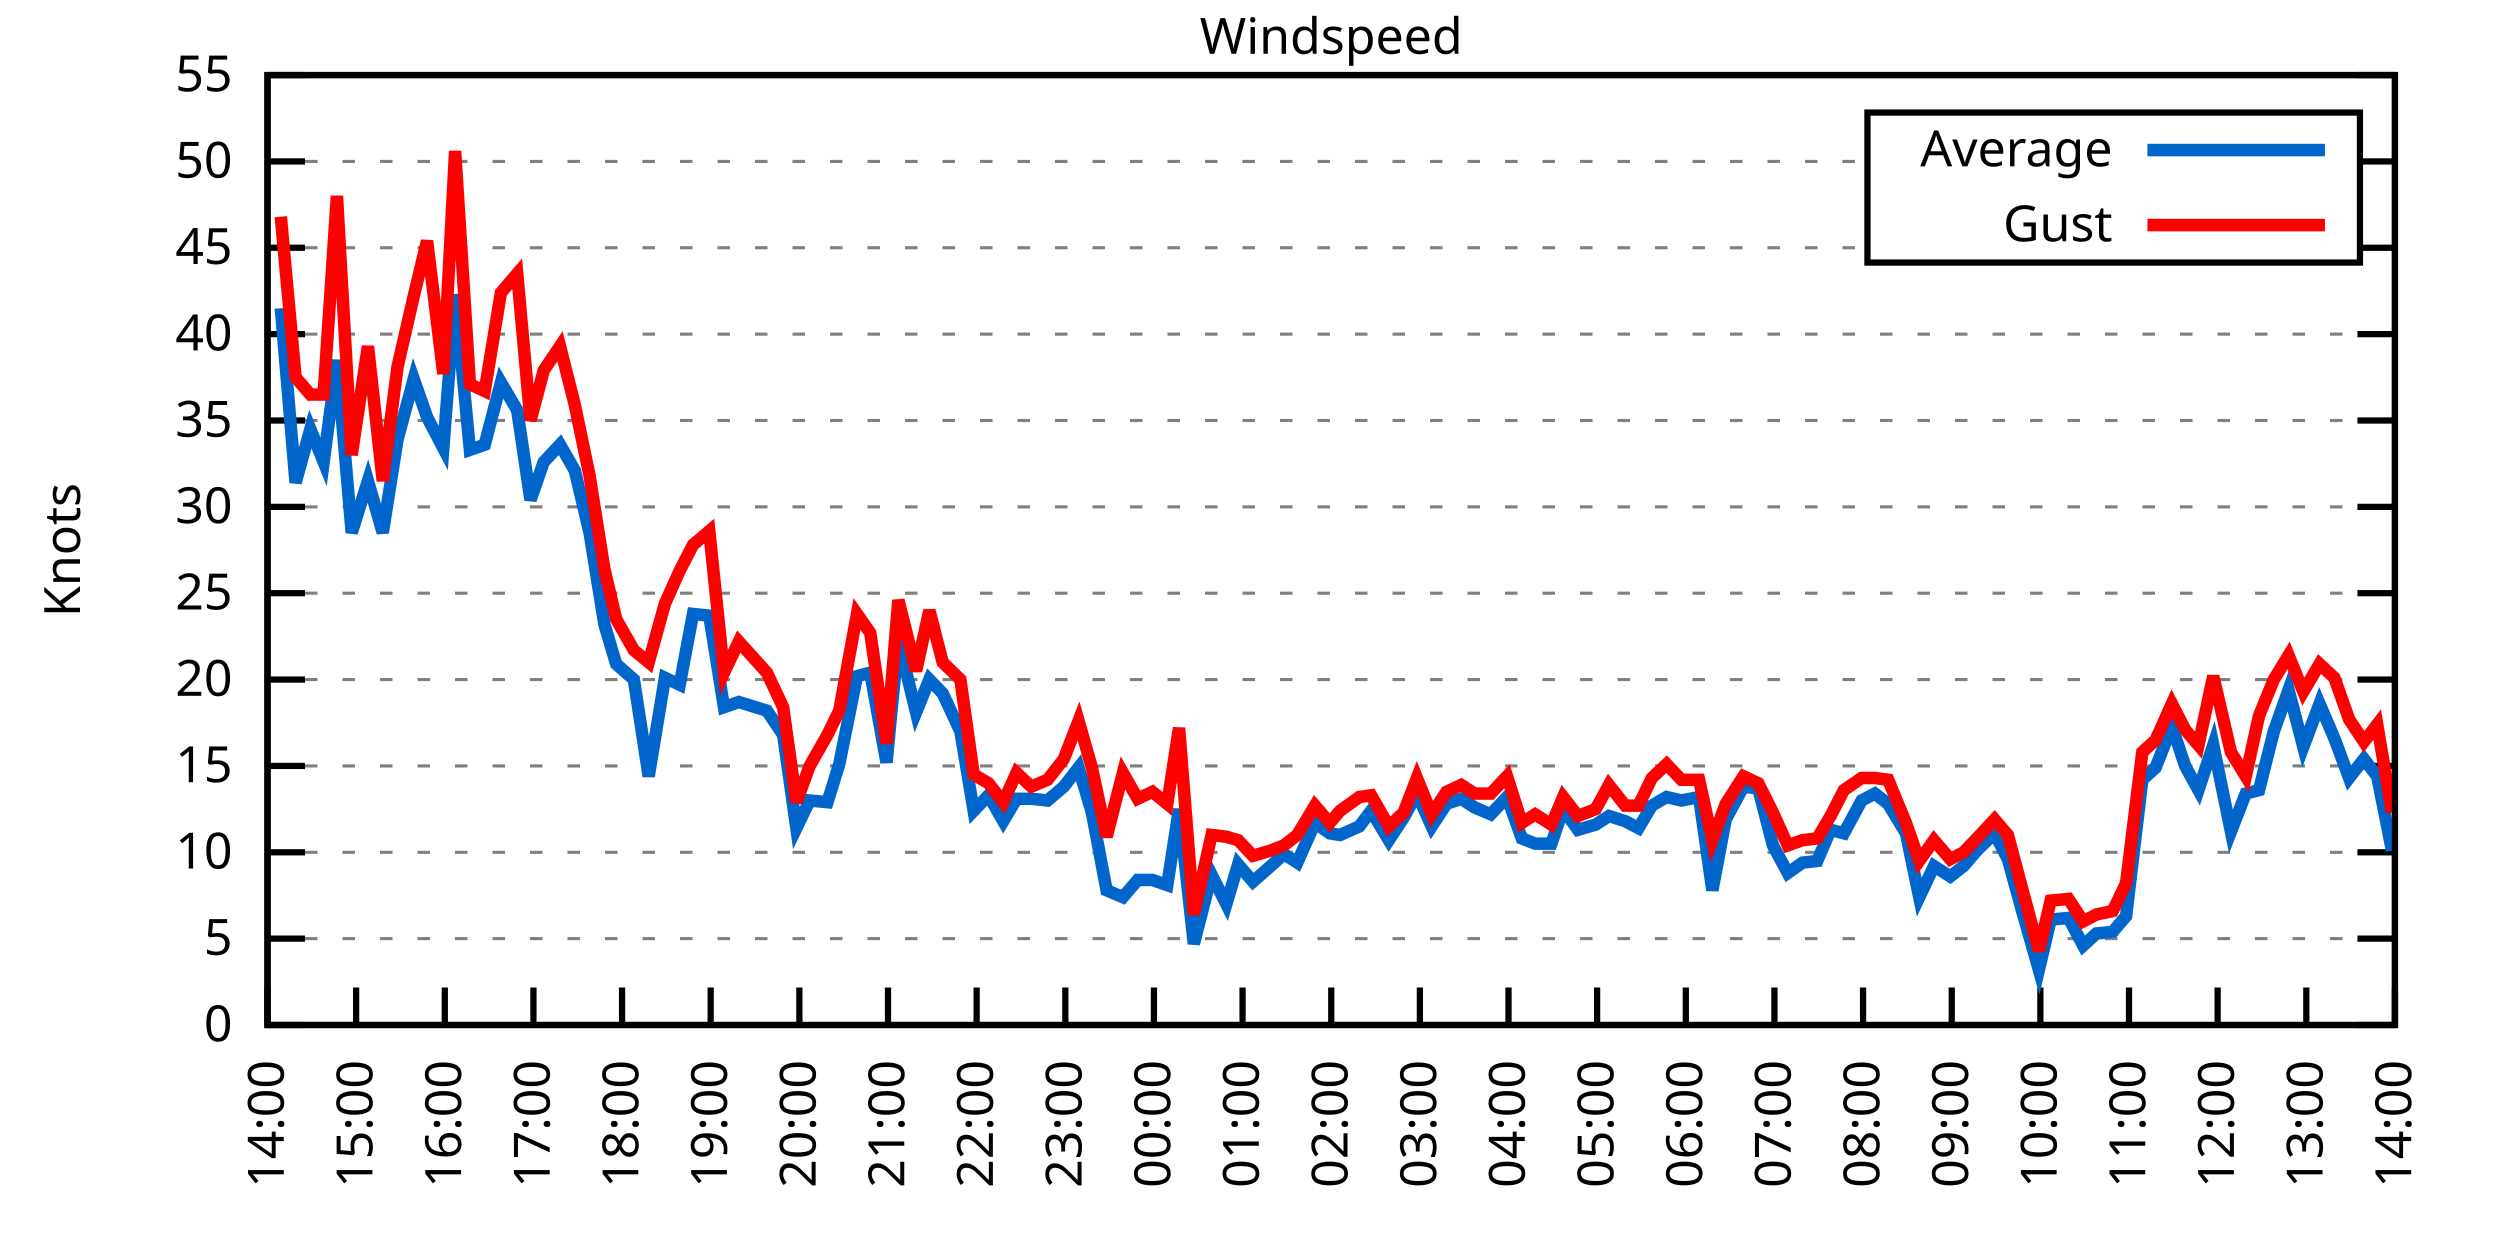
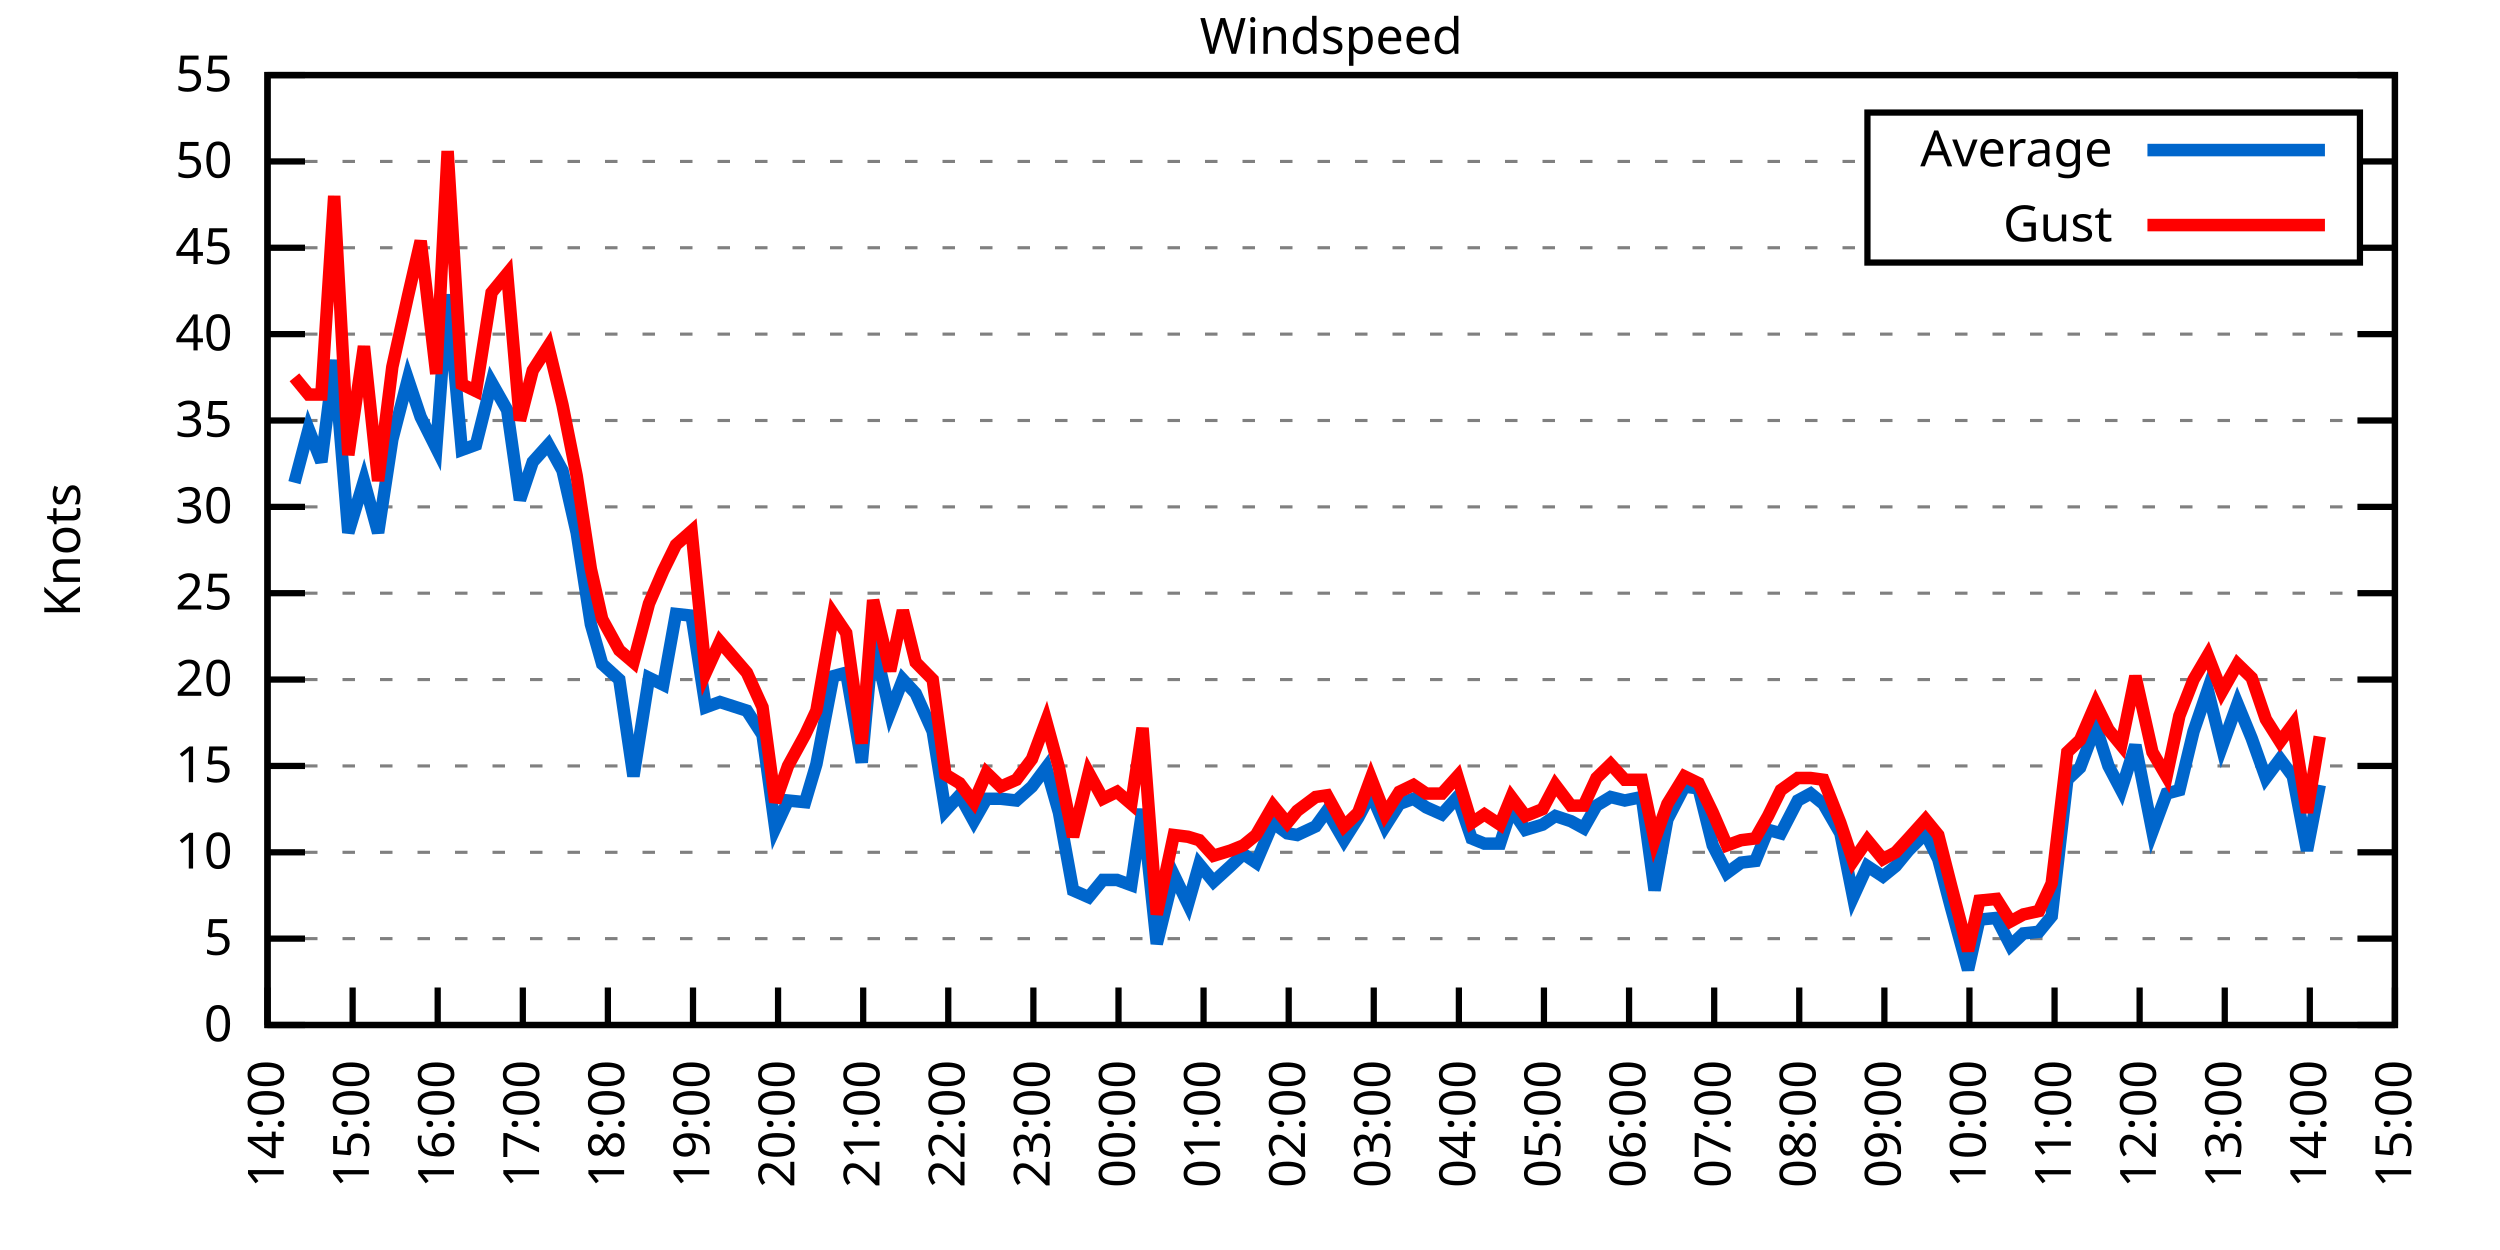
<svg xmlns="http://www.w3.org/2000/svg" xmlns:xlink="http://www.w3.org/1999/xlink" width="400" height="200" viewBox="0 0 400 200">
  <g id="gnuplot_canvas">
    <rect x="0" y="0" width="400" height="200" fill="none" />
    <defs>
      <circle id="gpDot" r="0.5" stroke-width="0.5" stroke="currentColor" />
      <path id="gpPt0" stroke-width="0.333" stroke="currentColor" d="M-1,0 h2 M0,-1 v2" />
      <path id="gpPt1" stroke-width="0.333" stroke="currentColor" d="M-1,-1 L1,1 M1,-1 L-1,1" />
      <path id="gpPt2" stroke-width="0.333" stroke="currentColor" d="M-1,0 L1,0 M0,-1 L0,1 M-1,-1 L1,1 M-1,1 L1,-1" />
      <rect id="gpPt3" stroke-width="0.333" stroke="currentColor" x="-1" y="-1" width="2" height="2" />
      <rect id="gpPt4" stroke-width="0.333" stroke="currentColor" fill="currentColor" x="-1" y="-1" width="2" height="2" />
      <circle id="gpPt5" stroke-width="0.333" stroke="currentColor" cx="0" cy="0" r="1" />
      <use xlink:href="#gpPt5" id="gpPt6" fill="currentColor" stroke="none" />
      <path id="gpPt7" stroke-width="0.333" stroke="currentColor" d="M0,-1.33 L-1.33,0.67 L1.33,0.67 z" />
      <use xlink:href="#gpPt7" id="gpPt8" fill="currentColor" stroke="none" />
      <use xlink:href="#gpPt7" id="gpPt9" stroke="currentColor" transform="rotate(180)" />
      <use xlink:href="#gpPt9" id="gpPt10" fill="currentColor" stroke="none" />
      <use xlink:href="#gpPt3" id="gpPt11" stroke="currentColor" transform="rotate(45)" />
      <use xlink:href="#gpPt11" id="gpPt12" fill="currentColor" stroke="none" />
      <path id="gpPt13" stroke-width="0.333" stroke="currentColor" d="M0,1.330 L1.265,0.411 L0.782,-1.067 L-0.782,-1.076 L-1.265,0.411 z" />
      <use xlink:href="#gpPt13" id="gpPt14" fill="currentColor" stroke="none" />
      <filter id="textbox" filterUnits="objectBoundingBox" x="0" y="0" height="1" width="1">
        <feFlood flood-color="white" flood-opacity="1" result="bgnd" />
        <feComposite in="SourceGraphic" in2="bgnd" operator="atop" />
      </filter>
      <filter id="greybox" filterUnits="objectBoundingBox" x="0" y="0" height="1" width="1">
        <feFlood flood-color="lightgrey" flood-opacity="1" result="grey" />
        <feComposite in="SourceGraphic" in2="grey" operator="atop" />
      </filter>
    </defs>
    <g fill="none" color="white" stroke="currentColor" stroke-width="1.00" stroke-linecap="butt" stroke-linejoin="miter">
</g>
    <g fill="none" color="black" stroke="currentColor" stroke-width="1.00" stroke-linecap="butt" stroke-linejoin="miter">
      <g stroke="none" shape-rendering="crispEdges">
        <polygon fill="rgb(255, 255, 255)" points="42.80,164.00 383.18,164.00 383.18,12.02 42.80,12.02 " />
      </g>
    </g>
    <g fill="none" color="black" stroke="currentColor" stroke-width="1.00" stroke-linecap="butt" stroke-linejoin="miter">
</g>
    <g fill="none" color="black" stroke="black" stroke-width="0.50" stroke-linecap="butt" stroke-linejoin="miter">
</g>
    <g fill="none" color="gray" stroke="currentColor" stroke-width="0.50" stroke-linecap="butt" stroke-linejoin="miter">
      <path stroke="gray" stroke-dasharray="2,4" class="gridline" d="M42.80,164.00 L383.19,164.00  " />
    </g>
    <g fill="none" color="gray" stroke="gray" stroke-width="1.00" stroke-linecap="butt" stroke-linejoin="miter">
</g>
    <g fill="none" color="black" stroke="currentColor" stroke-width="1.00" stroke-linecap="butt" stroke-linejoin="miter">
      <path stroke="black" d="M42.80,164.00 L48.80,164.00 M383.19,164.00 L377.19,164.00  " />
      <g transform="translate(37.20,166.60)" stroke="none" fill="black" font-family="Sans" font-size="8.00" text-anchor="end">
        <text>
          <tspan font-family="Sans"> 0</tspan>
        </text>
      </g>
    </g>
    <g fill="none" color="black" stroke="currentColor" stroke-width="1.00" stroke-linecap="butt" stroke-linejoin="miter">
</g>
    <g fill="none" color="black" stroke="black" stroke-width="0.50" stroke-linecap="butt" stroke-linejoin="miter">
</g>
    <g fill="none" color="gray" stroke="currentColor" stroke-width="0.50" stroke-linecap="butt" stroke-linejoin="miter">
      <path stroke="gray" stroke-dasharray="2,4" class="gridline" d="M42.80,150.18 L383.19,150.18  " />
    </g>
    <g fill="none" color="gray" stroke="gray" stroke-width="1.00" stroke-linecap="butt" stroke-linejoin="miter">
</g>
    <g fill="none" color="black" stroke="currentColor" stroke-width="1.00" stroke-linecap="butt" stroke-linejoin="miter">
      <path stroke="black" d="M42.80,150.18 L48.80,150.18 M383.19,150.18 L377.19,150.18  " />
      <g transform="translate(37.20,152.78)" stroke="none" fill="black" font-family="Sans" font-size="8.00" text-anchor="end">
        <text>
          <tspan font-family="Sans"> 5</tspan>
        </text>
      </g>
    </g>
    <g fill="none" color="black" stroke="currentColor" stroke-width="1.00" stroke-linecap="butt" stroke-linejoin="miter">
</g>
    <g fill="none" color="black" stroke="black" stroke-width="0.50" stroke-linecap="butt" stroke-linejoin="miter">
</g>
    <g fill="none" color="gray" stroke="currentColor" stroke-width="0.50" stroke-linecap="butt" stroke-linejoin="miter">
      <path stroke="gray" stroke-dasharray="2,4" class="gridline" d="M42.80,136.37 L383.19,136.37  " />
    </g>
    <g fill="none" color="gray" stroke="gray" stroke-width="1.00" stroke-linecap="butt" stroke-linejoin="miter">
</g>
    <g fill="none" color="black" stroke="currentColor" stroke-width="1.00" stroke-linecap="butt" stroke-linejoin="miter">
      <path stroke="black" d="M42.80,136.37 L48.80,136.37 M383.19,136.37 L377.19,136.37  " />
      <g transform="translate(37.20,138.97)" stroke="none" fill="black" font-family="Sans" font-size="8.00" text-anchor="end">
        <text>
          <tspan font-family="Sans"> 10</tspan>
        </text>
      </g>
    </g>
    <g fill="none" color="black" stroke="currentColor" stroke-width="1.00" stroke-linecap="butt" stroke-linejoin="miter">
</g>
    <g fill="none" color="black" stroke="black" stroke-width="0.50" stroke-linecap="butt" stroke-linejoin="miter">
</g>
    <g fill="none" color="gray" stroke="currentColor" stroke-width="0.50" stroke-linecap="butt" stroke-linejoin="miter">
      <path stroke="gray" stroke-dasharray="2,4" class="gridline" d="M42.80,122.55 L383.19,122.55  " />
    </g>
    <g fill="none" color="gray" stroke="gray" stroke-width="1.00" stroke-linecap="butt" stroke-linejoin="miter">
</g>
    <g fill="none" color="black" stroke="currentColor" stroke-width="1.00" stroke-linecap="butt" stroke-linejoin="miter">
      <path stroke="black" d="M42.80,122.55 L48.80,122.55 M383.19,122.55 L377.19,122.55  " />
      <g transform="translate(37.20,125.15)" stroke="none" fill="black" font-family="Sans" font-size="8.00" text-anchor="end">
        <text>
          <tspan font-family="Sans"> 15</tspan>
        </text>
      </g>
    </g>
    <g fill="none" color="black" stroke="currentColor" stroke-width="1.00" stroke-linecap="butt" stroke-linejoin="miter">
</g>
    <g fill="none" color="black" stroke="black" stroke-width="0.50" stroke-linecap="butt" stroke-linejoin="miter">
</g>
    <g fill="none" color="gray" stroke="currentColor" stroke-width="0.50" stroke-linecap="butt" stroke-linejoin="miter">
      <path stroke="gray" stroke-dasharray="2,4" class="gridline" d="M42.80,108.73 L383.19,108.73  " />
    </g>
    <g fill="none" color="gray" stroke="gray" stroke-width="1.00" stroke-linecap="butt" stroke-linejoin="miter">
</g>
    <g fill="none" color="black" stroke="currentColor" stroke-width="1.00" stroke-linecap="butt" stroke-linejoin="miter">
      <path stroke="black" d="M42.80,108.73 L48.80,108.73 M383.19,108.73 L377.19,108.73  " />
      <g transform="translate(37.20,111.33)" stroke="none" fill="black" font-family="Sans" font-size="8.00" text-anchor="end">
        <text>
          <tspan font-family="Sans"> 20</tspan>
        </text>
      </g>
    </g>
    <g fill="none" color="black" stroke="currentColor" stroke-width="1.00" stroke-linecap="butt" stroke-linejoin="miter">
</g>
    <g fill="none" color="black" stroke="black" stroke-width="0.50" stroke-linecap="butt" stroke-linejoin="miter">
</g>
    <g fill="none" color="gray" stroke="currentColor" stroke-width="0.50" stroke-linecap="butt" stroke-linejoin="miter">
      <path stroke="gray" stroke-dasharray="2,4" class="gridline" d="M42.80,94.91 L383.19,94.91  " />
    </g>
    <g fill="none" color="gray" stroke="gray" stroke-width="1.00" stroke-linecap="butt" stroke-linejoin="miter">
</g>
    <g fill="none" color="black" stroke="currentColor" stroke-width="1.00" stroke-linecap="butt" stroke-linejoin="miter">
      <path stroke="black" d="M42.80,94.91 L48.80,94.91 M383.19,94.91 L377.19,94.91  " />
      <g transform="translate(37.20,97.51)" stroke="none" fill="black" font-family="Sans" font-size="8.00" text-anchor="end">
        <text>
          <tspan font-family="Sans"> 25</tspan>
        </text>
      </g>
    </g>
    <g fill="none" color="black" stroke="currentColor" stroke-width="1.00" stroke-linecap="butt" stroke-linejoin="miter">
</g>
    <g fill="none" color="black" stroke="black" stroke-width="0.50" stroke-linecap="butt" stroke-linejoin="miter">
</g>
    <g fill="none" color="gray" stroke="currentColor" stroke-width="0.50" stroke-linecap="butt" stroke-linejoin="miter">
      <path stroke="gray" stroke-dasharray="2,4" class="gridline" d="M42.80,81.10 L383.19,81.10  " />
    </g>
    <g fill="none" color="gray" stroke="gray" stroke-width="1.00" stroke-linecap="butt" stroke-linejoin="miter">
</g>
    <g fill="none" color="black" stroke="currentColor" stroke-width="1.00" stroke-linecap="butt" stroke-linejoin="miter">
      <path stroke="black" d="M42.80,81.10 L48.80,81.10 M383.19,81.10 L377.19,81.10  " />
      <g transform="translate(37.20,83.70)" stroke="none" fill="black" font-family="Sans" font-size="8.00" text-anchor="end">
        <text>
          <tspan font-family="Sans"> 30</tspan>
        </text>
      </g>
    </g>
    <g fill="none" color="black" stroke="currentColor" stroke-width="1.00" stroke-linecap="butt" stroke-linejoin="miter">
</g>
    <g fill="none" color="black" stroke="black" stroke-width="0.50" stroke-linecap="butt" stroke-linejoin="miter">
</g>
    <g fill="none" color="gray" stroke="currentColor" stroke-width="0.50" stroke-linecap="butt" stroke-linejoin="miter">
      <path stroke="gray" stroke-dasharray="2,4" class="gridline" d="M42.80,67.28 L383.19,67.28  " />
    </g>
    <g fill="none" color="gray" stroke="gray" stroke-width="1.00" stroke-linecap="butt" stroke-linejoin="miter">
</g>
    <g fill="none" color="black" stroke="currentColor" stroke-width="1.00" stroke-linecap="butt" stroke-linejoin="miter">
      <path stroke="black" d="M42.80,67.28 L48.80,67.28 M383.19,67.28 L377.19,67.28  " />
      <g transform="translate(37.20,69.88)" stroke="none" fill="black" font-family="Sans" font-size="8.00" text-anchor="end">
        <text>
          <tspan font-family="Sans"> 35</tspan>
        </text>
      </g>
    </g>
    <g fill="none" color="black" stroke="currentColor" stroke-width="1.00" stroke-linecap="butt" stroke-linejoin="miter">
</g>
    <g fill="none" color="black" stroke="black" stroke-width="0.50" stroke-linecap="butt" stroke-linejoin="miter">
</g>
    <g fill="none" color="gray" stroke="currentColor" stroke-width="0.50" stroke-linecap="butt" stroke-linejoin="miter">
      <path stroke="gray" stroke-dasharray="2,4" class="gridline" d="M42.80,53.46 L383.19,53.46  " />
    </g>
    <g fill="none" color="gray" stroke="gray" stroke-width="1.00" stroke-linecap="butt" stroke-linejoin="miter">
</g>
    <g fill="none" color="black" stroke="currentColor" stroke-width="1.00" stroke-linecap="butt" stroke-linejoin="miter">
      <path stroke="black" d="M42.80,53.46 L48.80,53.46 M383.19,53.46 L377.19,53.46  " />
      <g transform="translate(37.20,56.06)" stroke="none" fill="black" font-family="Sans" font-size="8.00" text-anchor="end">
        <text>
          <tspan font-family="Sans"> 40</tspan>
        </text>
      </g>
    </g>
    <g fill="none" color="black" stroke="currentColor" stroke-width="1.00" stroke-linecap="butt" stroke-linejoin="miter">
</g>
    <g fill="none" color="black" stroke="black" stroke-width="0.50" stroke-linecap="butt" stroke-linejoin="miter">
</g>
    <g fill="none" color="gray" stroke="currentColor" stroke-width="0.50" stroke-linecap="butt" stroke-linejoin="miter">
      <path stroke="gray" stroke-dasharray="2,4" class="gridline" d="M42.80,39.64 L298.79,39.64 M377.59,39.64 L383.19,39.64  " />
    </g>
    <g fill="none" color="gray" stroke="gray" stroke-width="1.00" stroke-linecap="butt" stroke-linejoin="miter">
</g>
    <g fill="none" color="black" stroke="currentColor" stroke-width="1.00" stroke-linecap="butt" stroke-linejoin="miter">
      <path stroke="black" d="M42.80,39.64 L48.80,39.64 M383.19,39.64 L377.19,39.64  " />
      <g transform="translate(37.20,42.24)" stroke="none" fill="black" font-family="Sans" font-size="8.00" text-anchor="end">
        <text>
          <tspan font-family="Sans"> 45</tspan>
        </text>
      </g>
    </g>
    <g fill="none" color="black" stroke="currentColor" stroke-width="1.00" stroke-linecap="butt" stroke-linejoin="miter">
</g>
    <g fill="none" color="black" stroke="black" stroke-width="0.50" stroke-linecap="butt" stroke-linejoin="miter">
</g>
    <g fill="none" color="gray" stroke="currentColor" stroke-width="0.50" stroke-linecap="butt" stroke-linejoin="miter">
      <path stroke="gray" stroke-dasharray="2,4" class="gridline" d="M42.80,25.83 L298.79,25.83 M377.59,25.83 L383.19,25.83  " />
    </g>
    <g fill="none" color="gray" stroke="gray" stroke-width="1.00" stroke-linecap="butt" stroke-linejoin="miter">
</g>
    <g fill="none" color="black" stroke="currentColor" stroke-width="1.00" stroke-linecap="butt" stroke-linejoin="miter">
      <path stroke="black" d="M42.80,25.83 L48.80,25.83 M383.19,25.83 L377.19,25.83  " />
      <g transform="translate(37.20,28.43)" stroke="none" fill="black" font-family="Sans" font-size="8.00" text-anchor="end">
        <text>
          <tspan font-family="Sans"> 50</tspan>
        </text>
      </g>
    </g>
    <g fill="none" color="black" stroke="currentColor" stroke-width="1.00" stroke-linecap="butt" stroke-linejoin="miter">
</g>
    <g fill="none" color="black" stroke="black" stroke-width="0.50" stroke-linecap="butt" stroke-linejoin="miter">
</g>
    <g fill="none" color="gray" stroke="currentColor" stroke-width="0.50" stroke-linecap="butt" stroke-linejoin="miter">
      <path stroke="gray" stroke-dasharray="2,4" class="gridline" d="M42.80,12.01 L383.19,12.01  " />
    </g>
    <g fill="none" color="gray" stroke="gray" stroke-width="1.00" stroke-linecap="butt" stroke-linejoin="miter">
</g>
    <g fill="none" color="black" stroke="currentColor" stroke-width="1.00" stroke-linecap="butt" stroke-linejoin="miter">
      <path stroke="black" d="M42.80,12.01 L48.80,12.01 M383.19,12.01 L377.19,12.01  " />
      <g transform="translate(37.20,14.61)" stroke="none" fill="black" font-family="Sans" font-size="8.00" text-anchor="end">
        <text>
          <tspan font-family="Sans"> 55</tspan>
        </text>
      </g>
    </g>
    <g fill="none" color="black" stroke="currentColor" stroke-width="1.00" stroke-linecap="butt" stroke-linejoin="miter">
      <path stroke="black" d="M42.80,164.00 L42.80,158.00  " />
      <g transform="translate(45.40,169.60) rotate(270.00)" stroke="none" fill="black" font-family="Sans" font-size="8.00" text-anchor="end">
        <text>
          <tspan font-family="Sans">14:00</tspan>
        </text>
      </g>
    </g>
    <g fill="none" color="black" stroke="currentColor" stroke-width="1.00" stroke-linecap="butt" stroke-linejoin="miter">
-       <path stroke="black" d="M56.98,164.00 L56.98,158.00  " />
-       <g transform="translate(59.58,169.60) rotate(270.00)" stroke="none" fill="black" font-family="Sans" font-size="8.00" text-anchor="end">
+       <path stroke="black" d="M56.42,164.00 L56.42,158.00  " />
+       <g transform="translate(59.02,169.60) rotate(270.00)" stroke="none" fill="black" font-family="Sans" font-size="8.00" text-anchor="end">
        <text>
          <tspan font-family="Sans">15:00</tspan>
        </text>
      </g>
    </g>
    <g fill="none" color="black" stroke="currentColor" stroke-width="1.00" stroke-linecap="butt" stroke-linejoin="miter">
-       <path stroke="black" d="M71.17,164.00 L71.17,158.00  " />
-       <g transform="translate(73.77,169.60) rotate(270.00)" stroke="none" fill="black" font-family="Sans" font-size="8.00" text-anchor="end">
+       <path stroke="black" d="M70.03,164.00 L70.03,158.00  " />
+       <g transform="translate(72.63,169.60) rotate(270.00)" stroke="none" fill="black" font-family="Sans" font-size="8.00" text-anchor="end">
        <text>
          <tspan font-family="Sans">16:00</tspan>
        </text>
      </g>
    </g>
    <g fill="none" color="black" stroke="currentColor" stroke-width="1.00" stroke-linecap="butt" stroke-linejoin="miter">
-       <path stroke="black" d="M85.35,164.00 L85.35,158.00  " />
-       <g transform="translate(87.95,169.60) rotate(270.00)" stroke="none" fill="black" font-family="Sans" font-size="8.00" text-anchor="end">
+       <path stroke="black" d="M83.65,164.00 L83.65,158.00  " />
+       <g transform="translate(86.25,169.60) rotate(270.00)" stroke="none" fill="black" font-family="Sans" font-size="8.00" text-anchor="end">
        <text>
          <tspan font-family="Sans">17:00</tspan>
        </text>
      </g>
    </g>
    <g fill="none" color="black" stroke="currentColor" stroke-width="1.00" stroke-linecap="butt" stroke-linejoin="miter">
-       <path stroke="black" d="M99.53,164.00 L99.53,158.00  " />
-       <g transform="translate(102.13,169.60) rotate(270.00)" stroke="none" fill="black" font-family="Sans" font-size="8.00" text-anchor="end">
+       <path stroke="black" d="M97.26,164.00 L97.26,158.00  " />
+       <g transform="translate(99.86,169.60) rotate(270.00)" stroke="none" fill="black" font-family="Sans" font-size="8.00" text-anchor="end">
        <text>
          <tspan font-family="Sans">18:00</tspan>
        </text>
      </g>
    </g>
    <g fill="none" color="black" stroke="currentColor" stroke-width="1.00" stroke-linecap="butt" stroke-linejoin="miter">
-       <path stroke="black" d="M113.71,164.00 L113.71,158.00  " />
-       <g transform="translate(116.31,169.60) rotate(270.00)" stroke="none" fill="black" font-family="Sans" font-size="8.00" text-anchor="end">
+       <path stroke="black" d="M110.88,164.00 L110.88,158.00  " />
+       <g transform="translate(113.48,169.60) rotate(270.00)" stroke="none" fill="black" font-family="Sans" font-size="8.00" text-anchor="end">
        <text>
          <tspan font-family="Sans">19:00</tspan>
        </text>
      </g>
    </g>
    <g fill="none" color="black" stroke="currentColor" stroke-width="1.00" stroke-linecap="butt" stroke-linejoin="miter">
-       <path stroke="black" d="M127.90,164.00 L127.90,158.00  " />
-       <g transform="translate(130.50,169.60) rotate(270.00)" stroke="none" fill="black" font-family="Sans" font-size="8.00" text-anchor="end">
+       <path stroke="black" d="M124.49,164.00 L124.49,158.00  " />
+       <g transform="translate(127.09,169.60) rotate(270.00)" stroke="none" fill="black" font-family="Sans" font-size="8.00" text-anchor="end">
        <text>
          <tspan font-family="Sans">20:00</tspan>
        </text>
      </g>
    </g>
    <g fill="none" color="black" stroke="currentColor" stroke-width="1.00" stroke-linecap="butt" stroke-linejoin="miter">
-       <path stroke="black" d="M142.08,164.00 L142.08,158.00  " />
-       <g transform="translate(144.68,169.60) rotate(270.00)" stroke="none" fill="black" font-family="Sans" font-size="8.00" text-anchor="end">
+       <path stroke="black" d="M138.11,164.00 L138.11,158.00  " />
+       <g transform="translate(140.71,169.60) rotate(270.00)" stroke="none" fill="black" font-family="Sans" font-size="8.00" text-anchor="end">
        <text>
          <tspan font-family="Sans">21:00</tspan>
        </text>
      </g>
    </g>
    <g fill="none" color="black" stroke="currentColor" stroke-width="1.00" stroke-linecap="butt" stroke-linejoin="miter">
-       <path stroke="black" d="M156.26,164.00 L156.26,158.00  " />
-       <g transform="translate(158.86,169.60) rotate(270.00)" stroke="none" fill="black" font-family="Sans" font-size="8.00" text-anchor="end">
+       <path stroke="black" d="M151.72,164.00 L151.72,158.00  " />
+       <g transform="translate(154.32,169.60) rotate(270.00)" stroke="none" fill="black" font-family="Sans" font-size="8.00" text-anchor="end">
        <text>
          <tspan font-family="Sans">22:00</tspan>
        </text>
      </g>
    </g>
    <g fill="none" color="black" stroke="currentColor" stroke-width="1.00" stroke-linecap="butt" stroke-linejoin="miter">
-       <path stroke="black" d="M170.45,164.00 L170.45,158.00  " />
-       <g transform="translate(173.05,169.60) rotate(270.00)" stroke="none" fill="black" font-family="Sans" font-size="8.00" text-anchor="end">
+       <path stroke="black" d="M165.34,164.00 L165.34,158.00  " />
+       <g transform="translate(167.94,169.60) rotate(270.00)" stroke="none" fill="black" font-family="Sans" font-size="8.00" text-anchor="end">
        <text>
          <tspan font-family="Sans">23:00</tspan>
        </text>
      </g>
    </g>
    <g fill="none" color="black" stroke="currentColor" stroke-width="1.00" stroke-linecap="butt" stroke-linejoin="miter">
-       <path stroke="black" d="M184.63,164.00 L184.63,158.00  " />
-       <g transform="translate(187.23,169.60) rotate(270.00)" stroke="none" fill="black" font-family="Sans" font-size="8.00" text-anchor="end">
+       <path stroke="black" d="M178.96,164.00 L178.96,158.00  " />
+       <g transform="translate(181.56,169.60) rotate(270.00)" stroke="none" fill="black" font-family="Sans" font-size="8.00" text-anchor="end">
        <text>
          <tspan font-family="Sans">00:00</tspan>
        </text>
      </g>
    </g>
    <g fill="none" color="black" stroke="currentColor" stroke-width="1.00" stroke-linecap="butt" stroke-linejoin="miter">
-       <path stroke="black" d="M198.81,164.00 L198.81,158.00  " />
-       <g transform="translate(201.41,169.60) rotate(270.00)" stroke="none" fill="black" font-family="Sans" font-size="8.00" text-anchor="end">
+       <path stroke="black" d="M192.57,164.00 L192.57,158.00  " />
+       <g transform="translate(195.17,169.60) rotate(270.00)" stroke="none" fill="black" font-family="Sans" font-size="8.00" text-anchor="end">
        <text>
          <tspan font-family="Sans">01:00</tspan>
        </text>
      </g>
    </g>
    <g fill="none" color="black" stroke="currentColor" stroke-width="1.00" stroke-linecap="butt" stroke-linejoin="miter">
-       <path stroke="black" d="M213.00,164.00 L213.00,158.00  " />
-       <g transform="translate(215.60,169.60) rotate(270.00)" stroke="none" fill="black" font-family="Sans" font-size="8.00" text-anchor="end">
+       <path stroke="black" d="M206.19,164.00 L206.19,158.00  " />
+       <g transform="translate(208.79,169.60) rotate(270.00)" stroke="none" fill="black" font-family="Sans" font-size="8.00" text-anchor="end">
        <text>
          <tspan font-family="Sans">02:00</tspan>
        </text>
      </g>
    </g>
    <g fill="none" color="black" stroke="currentColor" stroke-width="1.00" stroke-linecap="butt" stroke-linejoin="miter">
-       <path stroke="black" d="M227.18,164.00 L227.18,158.00  " />
-       <g transform="translate(229.78,169.60) rotate(270.00)" stroke="none" fill="black" font-family="Sans" font-size="8.00" text-anchor="end">
+       <path stroke="black" d="M219.80,164.00 L219.80,158.00  " />
+       <g transform="translate(222.40,169.60) rotate(270.00)" stroke="none" fill="black" font-family="Sans" font-size="8.00" text-anchor="end">
        <text>
          <tspan font-family="Sans">03:00</tspan>
        </text>
      </g>
    </g>
    <g fill="none" color="black" stroke="currentColor" stroke-width="1.00" stroke-linecap="butt" stroke-linejoin="miter">
-       <path stroke="black" d="M241.36,164.00 L241.36,158.00  " />
-       <g transform="translate(243.96,169.60) rotate(270.00)" stroke="none" fill="black" font-family="Sans" font-size="8.00" text-anchor="end">
+       <path stroke="black" d="M233.42,164.00 L233.42,158.00  " />
+       <g transform="translate(236.02,169.60) rotate(270.00)" stroke="none" fill="black" font-family="Sans" font-size="8.00" text-anchor="end">
        <text>
          <tspan font-family="Sans">04:00</tspan>
        </text>
      </g>
    </g>
    <g fill="none" color="black" stroke="currentColor" stroke-width="1.00" stroke-linecap="butt" stroke-linejoin="miter">
-       <path stroke="black" d="M255.54,164.00 L255.54,158.00  " />
-       <g transform="translate(258.14,169.60) rotate(270.00)" stroke="none" fill="black" font-family="Sans" font-size="8.00" text-anchor="end">
+       <path stroke="black" d="M247.03,164.00 L247.03,158.00  " />
+       <g transform="translate(249.63,169.60) rotate(270.00)" stroke="none" fill="black" font-family="Sans" font-size="8.00" text-anchor="end">
        <text>
          <tspan font-family="Sans">05:00</tspan>
        </text>
      </g>
    </g>
    <g fill="none" color="black" stroke="currentColor" stroke-width="1.00" stroke-linecap="butt" stroke-linejoin="miter">
-       <path stroke="black" d="M269.73,164.00 L269.73,158.00  " />
-       <g transform="translate(272.33,169.60) rotate(270.00)" stroke="none" fill="black" font-family="Sans" font-size="8.00" text-anchor="end">
+       <path stroke="black" d="M260.65,164.00 L260.65,158.00  " />
+       <g transform="translate(263.25,169.60) rotate(270.00)" stroke="none" fill="black" font-family="Sans" font-size="8.00" text-anchor="end">
        <text>
          <tspan font-family="Sans">06:00</tspan>
        </text>
      </g>
    </g>
    <g fill="none" color="black" stroke="currentColor" stroke-width="1.00" stroke-linecap="butt" stroke-linejoin="miter">
-       <path stroke="black" d="M283.91,164.00 L283.91,158.00  " />
-       <g transform="translate(286.51,169.60) rotate(270.00)" stroke="none" fill="black" font-family="Sans" font-size="8.00" text-anchor="end">
+       <path stroke="black" d="M274.27,164.00 L274.27,158.00  " />
+       <g transform="translate(276.87,169.60) rotate(270.00)" stroke="none" fill="black" font-family="Sans" font-size="8.00" text-anchor="end">
        <text>
          <tspan font-family="Sans">07:00</tspan>
        </text>
      </g>
    </g>
    <g fill="none" color="black" stroke="currentColor" stroke-width="1.00" stroke-linecap="butt" stroke-linejoin="miter">
-       <path stroke="black" d="M298.09,164.00 L298.09,158.00  " />
-       <g transform="translate(300.69,169.60) rotate(270.00)" stroke="none" fill="black" font-family="Sans" font-size="8.00" text-anchor="end">
+       <path stroke="black" d="M287.88,164.00 L287.88,158.00  " />
+       <g transform="translate(290.48,169.60) rotate(270.00)" stroke="none" fill="black" font-family="Sans" font-size="8.00" text-anchor="end">
        <text>
          <tspan font-family="Sans">08:00</tspan>
        </text>
      </g>
    </g>
    <g fill="none" color="black" stroke="currentColor" stroke-width="1.00" stroke-linecap="butt" stroke-linejoin="miter">
-       <path stroke="black" d="M312.28,164.00 L312.28,158.00  " />
-       <g transform="translate(314.88,169.60) rotate(270.00)" stroke="none" fill="black" font-family="Sans" font-size="8.00" text-anchor="end">
+       <path stroke="black" d="M301.50,164.00 L301.50,158.00  " />
+       <g transform="translate(304.10,169.60) rotate(270.00)" stroke="none" fill="black" font-family="Sans" font-size="8.00" text-anchor="end">
        <text>
          <tspan font-family="Sans">09:00</tspan>
        </text>
      </g>
    </g>
    <g fill="none" color="black" stroke="currentColor" stroke-width="1.00" stroke-linecap="butt" stroke-linejoin="miter">
-       <path stroke="black" d="M326.46,164.00 L326.46,158.00  " />
-       <g transform="translate(329.06,169.60) rotate(270.00)" stroke="none" fill="black" font-family="Sans" font-size="8.00" text-anchor="end">
+       <path stroke="black" d="M315.11,164.00 L315.11,158.00  " />
+       <g transform="translate(317.71,169.60) rotate(270.00)" stroke="none" fill="black" font-family="Sans" font-size="8.00" text-anchor="end">
        <text>
          <tspan font-family="Sans">10:00</tspan>
        </text>
      </g>
    </g>
    <g fill="none" color="black" stroke="currentColor" stroke-width="1.00" stroke-linecap="butt" stroke-linejoin="miter">
-       <path stroke="black" d="M340.64,164.00 L340.64,158.00  " />
-       <g transform="translate(343.24,169.60) rotate(270.00)" stroke="none" fill="black" font-family="Sans" font-size="8.00" text-anchor="end">
+       <path stroke="black" d="M328.73,164.00 L328.73,158.00  " />
+       <g transform="translate(331.33,169.60) rotate(270.00)" stroke="none" fill="black" font-family="Sans" font-size="8.00" text-anchor="end">
        <text>
          <tspan font-family="Sans">11:00</tspan>
        </text>
      </g>
    </g>
    <g fill="none" color="black" stroke="currentColor" stroke-width="1.00" stroke-linecap="butt" stroke-linejoin="miter">
-       <path stroke="black" d="M354.82,164.00 L354.82,158.00  " />
-       <g transform="translate(357.42,169.60) rotate(270.00)" stroke="none" fill="black" font-family="Sans" font-size="8.00" text-anchor="end">
+       <path stroke="black" d="M342.34,164.00 L342.34,158.00  " />
+       <g transform="translate(344.94,169.60) rotate(270.00)" stroke="none" fill="black" font-family="Sans" font-size="8.00" text-anchor="end">
        <text>
          <tspan font-family="Sans">12:00</tspan>
        </text>
      </g>
    </g>
    <g fill="none" color="black" stroke="currentColor" stroke-width="1.00" stroke-linecap="butt" stroke-linejoin="miter">
-       <path stroke="black" d="M369.01,164.00 L369.01,158.00  " />
-       <g transform="translate(371.61,169.60) rotate(270.00)" stroke="none" fill="black" font-family="Sans" font-size="8.00" text-anchor="end">
+       <path stroke="black" d="M355.96,164.00 L355.96,158.00  " />
+       <g transform="translate(358.56,169.60) rotate(270.00)" stroke="none" fill="black" font-family="Sans" font-size="8.00" text-anchor="end">
        <text>
          <tspan font-family="Sans">13:00</tspan>
+         </text>
+       </g>
+     </g>
+     <g fill="none" color="black" stroke="currentColor" stroke-width="1.00" stroke-linecap="butt" stroke-linejoin="miter">
+       <path stroke="black" d="M369.57,164.00 L369.57,158.00  " />
+       <g transform="translate(372.17,169.60) rotate(270.00)" stroke="none" fill="black" font-family="Sans" font-size="8.00" text-anchor="end">
+         <text>
+           <tspan font-family="Sans">14:00</tspan>
        </text>
      </g>
    </g>
    <g fill="none" color="black" stroke="currentColor" stroke-width="1.00" stroke-linecap="butt" stroke-linejoin="miter">
      <path stroke="black" d="M383.19,164.00 L383.19,158.00  " />
      <g transform="translate(385.79,169.60) rotate(270.00)" stroke="none" fill="black" font-family="Sans" font-size="8.00" text-anchor="end">
        <text>
-           <tspan font-family="Sans">14:00</tspan>
+           <tspan font-family="Sans">15:00</tspan>
        </text>
      </g>
    </g>
    <g fill="none" color="black" stroke="currentColor" stroke-width="1.00" stroke-linecap="butt" stroke-linejoin="miter">
</g>
    <g fill="none" color="black" stroke="currentColor" stroke-width="1.00" stroke-linecap="butt" stroke-linejoin="miter">
      <path stroke="black" d="M42.80,12.01 L42.80,164.00 L383.19,164.00 L383.19,12.01 L42.80,12.01 Z  " />
    </g>
    <g fill="none" color="black" stroke="currentColor" stroke-width="1.00" stroke-linecap="butt" stroke-linejoin="miter">
</g>
    <g fill="none" color="black" stroke="currentColor" stroke-width="1.00" stroke-linecap="butt" stroke-linejoin="miter">
      <path stroke="black" d="M298.79,42.01 L298.79,18.01 L377.59,18.01 L377.59,42.01 L298.79,42.01 Z  " />
    </g>
    <g id="Windspeed_plot_1">
      <g fill="none" color="white" stroke="black" stroke-width="2.00" stroke-linecap="butt" stroke-linejoin="miter">
</g>
      <g fill="none" color="black" stroke="currentColor" stroke-width="2.00" stroke-linecap="butt" stroke-linejoin="miter">
        <g transform="translate(337.99,26.61)" stroke="none" fill="black" font-family="Sans" font-size="8.00" text-anchor="end">
          <text>
            <tspan font-family="Sans">Average</tspan>
          </text>
        </g>
      </g>
      <g fill="none" color="black" stroke="currentColor" stroke-width="2.00" stroke-linecap="butt" stroke-linejoin="miter">
-         <path stroke="rgb(  0, 102, 204)" d="M343.59,24.01 L371.99,24.01 M44.93,49.32 L47.29,77.23 L49.66,68.66 L51.78,73.91 L53.91,57.61 L56.27,85.24   L58.87,76.95 L61.24,85.24 L63.60,70.32 L66.20,60.65 L68.33,66.73 L70.93,71.70 L72.82,47.11 L75.18,71.98   L77.55,71.15 L80.15,61.20 L82.75,65.62 L84.88,79.99 L87.00,73.91 L89.60,71.15 L91.97,75.29 L94.33,85.24   L96.70,99.89 L98.59,106.24 L101.42,108.73 L103.79,124.21 L106.39,108.45 L108.75,109.56 L110.88,98.23 L113.48,98.51   L115.84,113.15 L118.21,112.32 L122.70,113.71 L125.30,117.57 L127.42,132.50 L129.55,128.08 L132.39,128.35 L134.28,122.27   L137.12,108.18 L139.24,107.63 L141.84,122.00 L143.74,102.37 L146.57,113.98 L148.70,108.73 L150.83,110.94 L153.66,117.02   L155.79,129.73 L158.15,127.25 L160.52,131.39 L162.65,127.80 L165.01,127.80 L167.61,128.08 L170.21,125.86 L172.57,122.82   L174.70,130.01 L177.06,142.45 L179.67,143.55 L182.03,140.79 L184.39,140.79 L186.76,141.62 L188.65,129.46 L191.01,151.01   L193.85,139.96 L196.21,144.66 L198.10,138.30 L200.47,141.06 L203.30,138.58 L205.43,136.64 L207.56,138.02 L210.39,131.67   L212.76,133.33 L214.41,133.60 L217.49,132.22 L219.38,129.73 L222.21,134.43 L224.58,130.84 L226.71,126.97 L229.07,132.22   L231.43,128.63 L233.80,127.80 L235.92,129.18 L238.52,130.29 L241.12,127.52 L243.49,134.15 L245.62,134.98 L248.22,134.98   L250.11,129.46 L252.47,132.77 L255.31,131.94 L257.43,130.56 L260.04,131.39 L262.16,132.50 L264.29,128.90 L266.65,127.52   L269.02,128.08 L271.85,127.52 L273.98,142.45 L276.11,131.11 L278.95,125.86 L281.31,126.14 L283.67,135.26 L286.04,139.68   L288.40,138.02 L290.76,137.75 L292.89,132.77 L295.02,133.33 L297.86,128.08 L299.98,126.97 L302.11,128.63 L304.95,133.33   L307.08,143.55 L309.44,138.58 L312.04,140.23 L314.17,138.58 L316.29,136.09 L319.13,133.33 L321.26,137.47 L323.39,145.21   L326.22,155.16 L328.11,147.14 L330.95,146.87 L333.31,151.29 L335.44,149.35 L338.04,149.08 L340.17,146.59 L342.77,124.76   L344.90,122.82 L347.50,116.19 L349.62,122.55 L351.75,126.42 L354.12,119.23 L356.95,133.05 L359.32,126.97 L361.44,126.42   L363.81,117.02 L366.17,110.39 L368.53,119.51 L371.13,112.60 L373.50,118.13 L375.86,124.48 L378.23,121.44 L380.35,124.21   L382.72,136.09  " />
+         <path stroke="rgb(  0, 102, 204)" d="M343.59,24.01 L371.99,24.01 M47.11,77.23 L49.38,68.66 L51.42,73.91 L53.47,57.61 L55.73,85.24 L58.23,76.95   L60.50,85.24 L62.77,70.32 L65.27,60.65 L67.31,66.73 L69.80,71.70 L71.62,47.11 L73.89,71.98 L76.16,71.15   L78.65,61.20 L81.15,65.62 L83.19,79.99 L85.24,73.91 L87.73,71.15 L90.00,75.29 L92.27,85.24 L94.54,99.89   L96.35,106.24 L99.08,108.73 L101.35,124.21 L103.84,108.45 L106.11,109.56 L108.15,98.23 L110.65,98.51 L112.92,113.15   L115.19,112.32 L119.50,113.71 L122.00,117.57 L124.04,132.50 L126.08,128.08 L128.81,128.35 L130.62,122.27 L133.34,108.18   L135.39,107.63 L137.88,122.00 L139.70,102.37 L142.42,113.98 L144.46,108.73 L146.51,110.94 L149.23,117.02 L151.27,129.73   L153.54,127.25 L155.81,131.39 L157.85,127.80 L160.12,127.80 L162.62,128.08 L165.11,125.86 L167.38,122.82 L169.43,130.01   L171.69,142.45 L174.19,143.55 L176.46,140.79 L178.73,140.79 L181.00,141.62 L182.81,129.46 L185.08,151.01 L187.81,139.96   L190.08,144.66 L191.89,138.30 L194.16,141.06 L196.88,138.58 L198.93,136.64 L200.97,138.02 L203.69,131.67 L205.96,133.33   L207.55,133.60 L210.50,132.22 L212.31,129.73 L215.04,134.43 L217.31,130.84 L219.35,126.97 L221.62,132.22 L223.89,128.63   L226.16,127.80 L228.20,129.18 L230.70,130.29 L233.19,127.52 L235.46,134.15 L237.50,134.98 L240.00,134.98 L241.81,129.46   L244.08,132.77 L246.81,131.94 L248.85,130.56 L251.35,131.39 L253.39,132.50 L255.43,128.90 L257.70,127.52 L259.97,128.08   L262.69,127.52 L264.73,142.45 L266.78,131.11 L269.50,125.86 L271.77,126.14 L274.04,135.26 L276.31,139.68 L278.58,138.02   L280.85,137.75 L282.89,132.77 L284.93,133.33 L287.65,128.08 L289.70,126.97 L291.74,128.63 L294.46,133.33 L296.50,143.55   L298.77,138.58 L301.27,140.23 L303.31,138.58 L305.35,136.09 L308.08,133.33 L310.12,137.47 L312.16,145.21 L314.89,155.16   L316.70,147.14 L319.42,146.87 L321.69,151.29 L323.74,149.35 L326.23,149.08 L328.27,146.59 L330.77,124.76 L332.81,122.82   L335.31,116.19 L337.35,122.55 L339.39,126.42 L341.66,119.23 L344.39,133.05 L346.65,126.97 L348.70,126.42 L350.97,117.02   L353.24,110.39 L355.50,119.51 L358.00,112.60 L360.27,118.13 L362.54,124.48 L364.81,121.44 L366.85,124.21 L369.12,136.09   L371.16,125.59  " />
      </g>
    </g>
    <g id="Windspeed_plot_2">
      <g fill="none" color="black" stroke="currentColor" stroke-width="2.00" stroke-linecap="butt" stroke-linejoin="miter">
        <g transform="translate(337.99,38.61)" stroke="none" fill="black" font-family="Sans" font-size="8.00" text-anchor="end">
          <text>
            <tspan font-family="Sans">Gust</tspan>
          </text>
        </g>
      </g>
      <g fill="none" color="black" stroke="currentColor" stroke-width="2.00" stroke-linecap="butt" stroke-linejoin="miter">
-         <path stroke="rgb(255,   0,   0)" d="M343.59,36.01 L371.99,36.01 M44.93,34.67 L47.29,60.37 L49.66,63.13 L51.78,63.13 L53.91,31.35 L56.27,72.81   L58.87,55.40 L61.24,76.95 L63.60,58.71 L66.20,47.38 L68.33,38.54 L70.93,59.82 L72.82,24.17 L75.18,61.48   L77.55,62.58 L80.15,46.83 L82.75,43.79 L84.88,67.28 L87.00,59.27 L89.60,55.40 L91.97,64.79 L94.33,76.12   L96.70,91.04 L98.59,99.06 L101.42,104.03 L103.79,105.97 L106.39,96.57 L108.75,91.32 L110.88,87.18 L113.48,84.97   L115.84,107.63 L118.21,102.65 L122.70,107.63 L125.30,113.15 L127.42,128.35 L129.55,122.55 L132.39,117.57 L134.28,113.71   L137.12,98.23 L139.24,101.27 L141.84,118.96 L143.74,96.02 L146.57,107.35 L148.70,97.68 L150.83,105.97 L153.66,108.73   L155.79,123.93 L158.15,125.31 L160.52,128.35 L162.65,123.65 L165.01,125.86 L167.61,124.76 L170.21,121.44 L172.57,115.36   L174.70,122.82 L177.06,133.88 L179.67,123.65 L182.03,127.80 L184.39,126.69 L186.76,128.63 L188.65,116.47 L191.01,146.31   L193.85,133.60 L196.21,133.88 L198.10,134.43 L200.47,136.92 L203.30,136.09 L205.43,135.26 L207.56,133.60 L210.39,128.90   L212.76,131.67 L214.41,129.73 L217.49,127.52 L219.38,127.25 L222.21,132.22 L224.58,130.01 L226.71,124.48 L229.07,130.29   L231.43,126.69 L233.80,125.59 L235.92,126.97 L238.52,126.97 L241.12,124.21 L243.49,131.67 L245.62,130.29 L248.22,131.94   L250.11,127.52 L252.47,130.56 L255.31,129.46 L257.43,125.59 L260.04,128.90 L262.16,128.90 L264.29,124.48 L266.65,122.27   L269.02,124.76 L271.85,124.76 L273.98,134.43 L276.11,128.63 L278.95,124.21 L281.31,125.31 L283.67,130.01 L286.04,135.26   L288.40,134.43 L290.76,134.15 L292.89,130.56 L295.02,126.42 L297.86,124.48 L299.98,124.48 L302.11,124.76 L304.95,131.67   L307.08,137.75 L309.44,134.43 L312.04,137.47 L314.17,136.37 L316.29,134.15 L319.13,131.11 L321.26,133.60 L323.39,141.62   L326.22,152.12 L328.11,144.10 L330.95,143.83 L333.31,147.42 L335.44,146.31 L338.04,145.76 L340.17,141.34 L342.77,120.34   L344.90,118.40 L347.50,112.60 L349.62,116.74 L351.75,119.23 L354.12,108.18 L356.95,120.34 L359.32,124.21 L361.44,114.53   L363.81,108.73 L366.17,104.86 L368.53,110.67 L371.13,106.24 L373.50,108.45 L375.86,115.09 L378.23,118.68 L380.35,115.92   L382.72,130.01  " />
+         <path stroke="rgb(255,   0,   0)" d="M343.59,36.01 L371.99,36.01 M47.11,60.37 L49.38,63.13 L51.42,63.13 L53.47,31.35 L55.73,72.81 L58.23,55.40   L60.50,76.95 L62.77,58.71 L65.27,47.38 L67.31,38.54 L69.80,59.82 L71.62,24.17 L73.89,61.48 L76.16,62.58   L78.65,46.83 L81.15,43.79 L83.19,67.28 L85.24,59.27 L87.73,55.40 L90.00,64.79 L92.27,76.12 L94.54,91.04   L96.35,99.06 L99.08,104.03 L101.35,105.97 L103.84,96.57 L106.11,91.32 L108.15,87.18 L110.65,84.97 L112.92,107.63   L115.19,102.65 L119.50,107.63 L122.00,113.15 L124.04,128.35 L126.08,122.55 L128.81,117.57 L130.62,113.71 L133.34,98.23   L135.39,101.27 L137.88,118.96 L139.70,96.02 L142.42,107.35 L144.46,97.68 L146.51,105.97 L149.23,108.73 L151.27,123.93   L153.54,125.31 L155.81,128.35 L157.85,123.65 L160.12,125.86 L162.62,124.76 L165.11,121.44 L167.38,115.36 L169.43,122.82   L171.69,133.88 L174.19,123.65 L176.46,127.80 L178.73,126.69 L181.00,128.63 L182.81,116.47 L185.08,146.31 L187.81,133.60   L190.08,133.88 L191.89,134.43 L194.16,136.92 L196.88,136.09 L198.93,135.26 L200.97,133.60 L203.69,128.90 L205.96,131.67   L207.55,129.73 L210.50,127.52 L212.31,127.25 L215.04,132.22 L217.31,130.01 L219.35,124.48 L221.62,130.29 L223.89,126.69   L226.16,125.59 L228.20,126.97 L230.70,126.97 L233.19,124.21 L235.46,131.67 L237.50,130.29 L240.00,131.94 L241.81,127.52   L244.08,130.56 L246.81,129.46 L248.85,125.59 L251.35,128.90 L253.39,128.90 L255.43,124.48 L257.70,122.27 L259.97,124.76   L262.69,124.76 L264.73,134.43 L266.78,128.63 L269.50,124.21 L271.77,125.31 L274.04,130.01 L276.31,135.26 L278.58,134.43   L280.85,134.15 L282.89,130.56 L284.93,126.42 L287.65,124.48 L289.70,124.48 L291.74,124.76 L294.46,131.67 L296.50,137.75   L298.77,134.43 L301.27,137.47 L303.31,136.37 L305.35,134.15 L308.08,131.11 L310.12,133.60 L312.16,141.62 L314.89,152.12   L316.70,144.10 L319.42,143.83 L321.69,147.42 L323.74,146.31 L326.23,145.76 L328.27,141.34 L330.77,120.34 L332.81,118.40   L335.31,112.60 L337.35,116.74 L339.39,119.23 L341.66,108.18 L344.39,120.34 L346.65,124.21 L348.70,114.53 L350.97,108.73   L353.24,104.86 L355.50,110.67 L358.00,106.24 L360.27,108.45 L362.54,115.09 L364.81,118.68 L366.85,115.92 L369.12,130.01   L371.16,117.85  " />
      </g>
    </g>
    <g fill="none" color="black" stroke="currentColor" stroke-width="2.00" stroke-linecap="butt" stroke-linejoin="miter">
</g>
    <g fill="none" color="black" stroke="black" stroke-width="1.00" stroke-linecap="butt" stroke-linejoin="miter">
</g>
    <g fill="none" color="black" stroke="currentColor" stroke-width="1.00" stroke-linecap="butt" stroke-linejoin="miter">
      <path stroke="black" d="M42.80,12.01 L42.80,164.00 L383.19,164.00 L383.19,12.01 L42.80,12.01 Z  " />
      <g transform="translate(12.80,88.01) rotate(270.00)" stroke="none" fill="black" font-family="Sans" font-size="8.00" text-anchor="middle">
        <text>
          <tspan font-family="Sans">Knots</tspan>
        </text>
      </g>
    </g>
    <g fill="none" color="black" stroke="currentColor" stroke-width="1.00" stroke-linecap="butt" stroke-linejoin="miter">
</g>
    <g fill="none" color="black" stroke="currentColor" stroke-width="1.00" stroke-linecap="butt" stroke-linejoin="miter">
      <g transform="translate(212.99,8.61)" stroke="none" fill="black" font-family="Sans" font-size="8.00" text-anchor="middle">
        <text>
          <tspan font-family="Sans">Windspeed</tspan>
        </text>
      </g>
    </g>
    <g fill="none" color="black" stroke="currentColor" stroke-width="1.00" stroke-linecap="butt" stroke-linejoin="miter">
</g>
  </g>
</svg>
